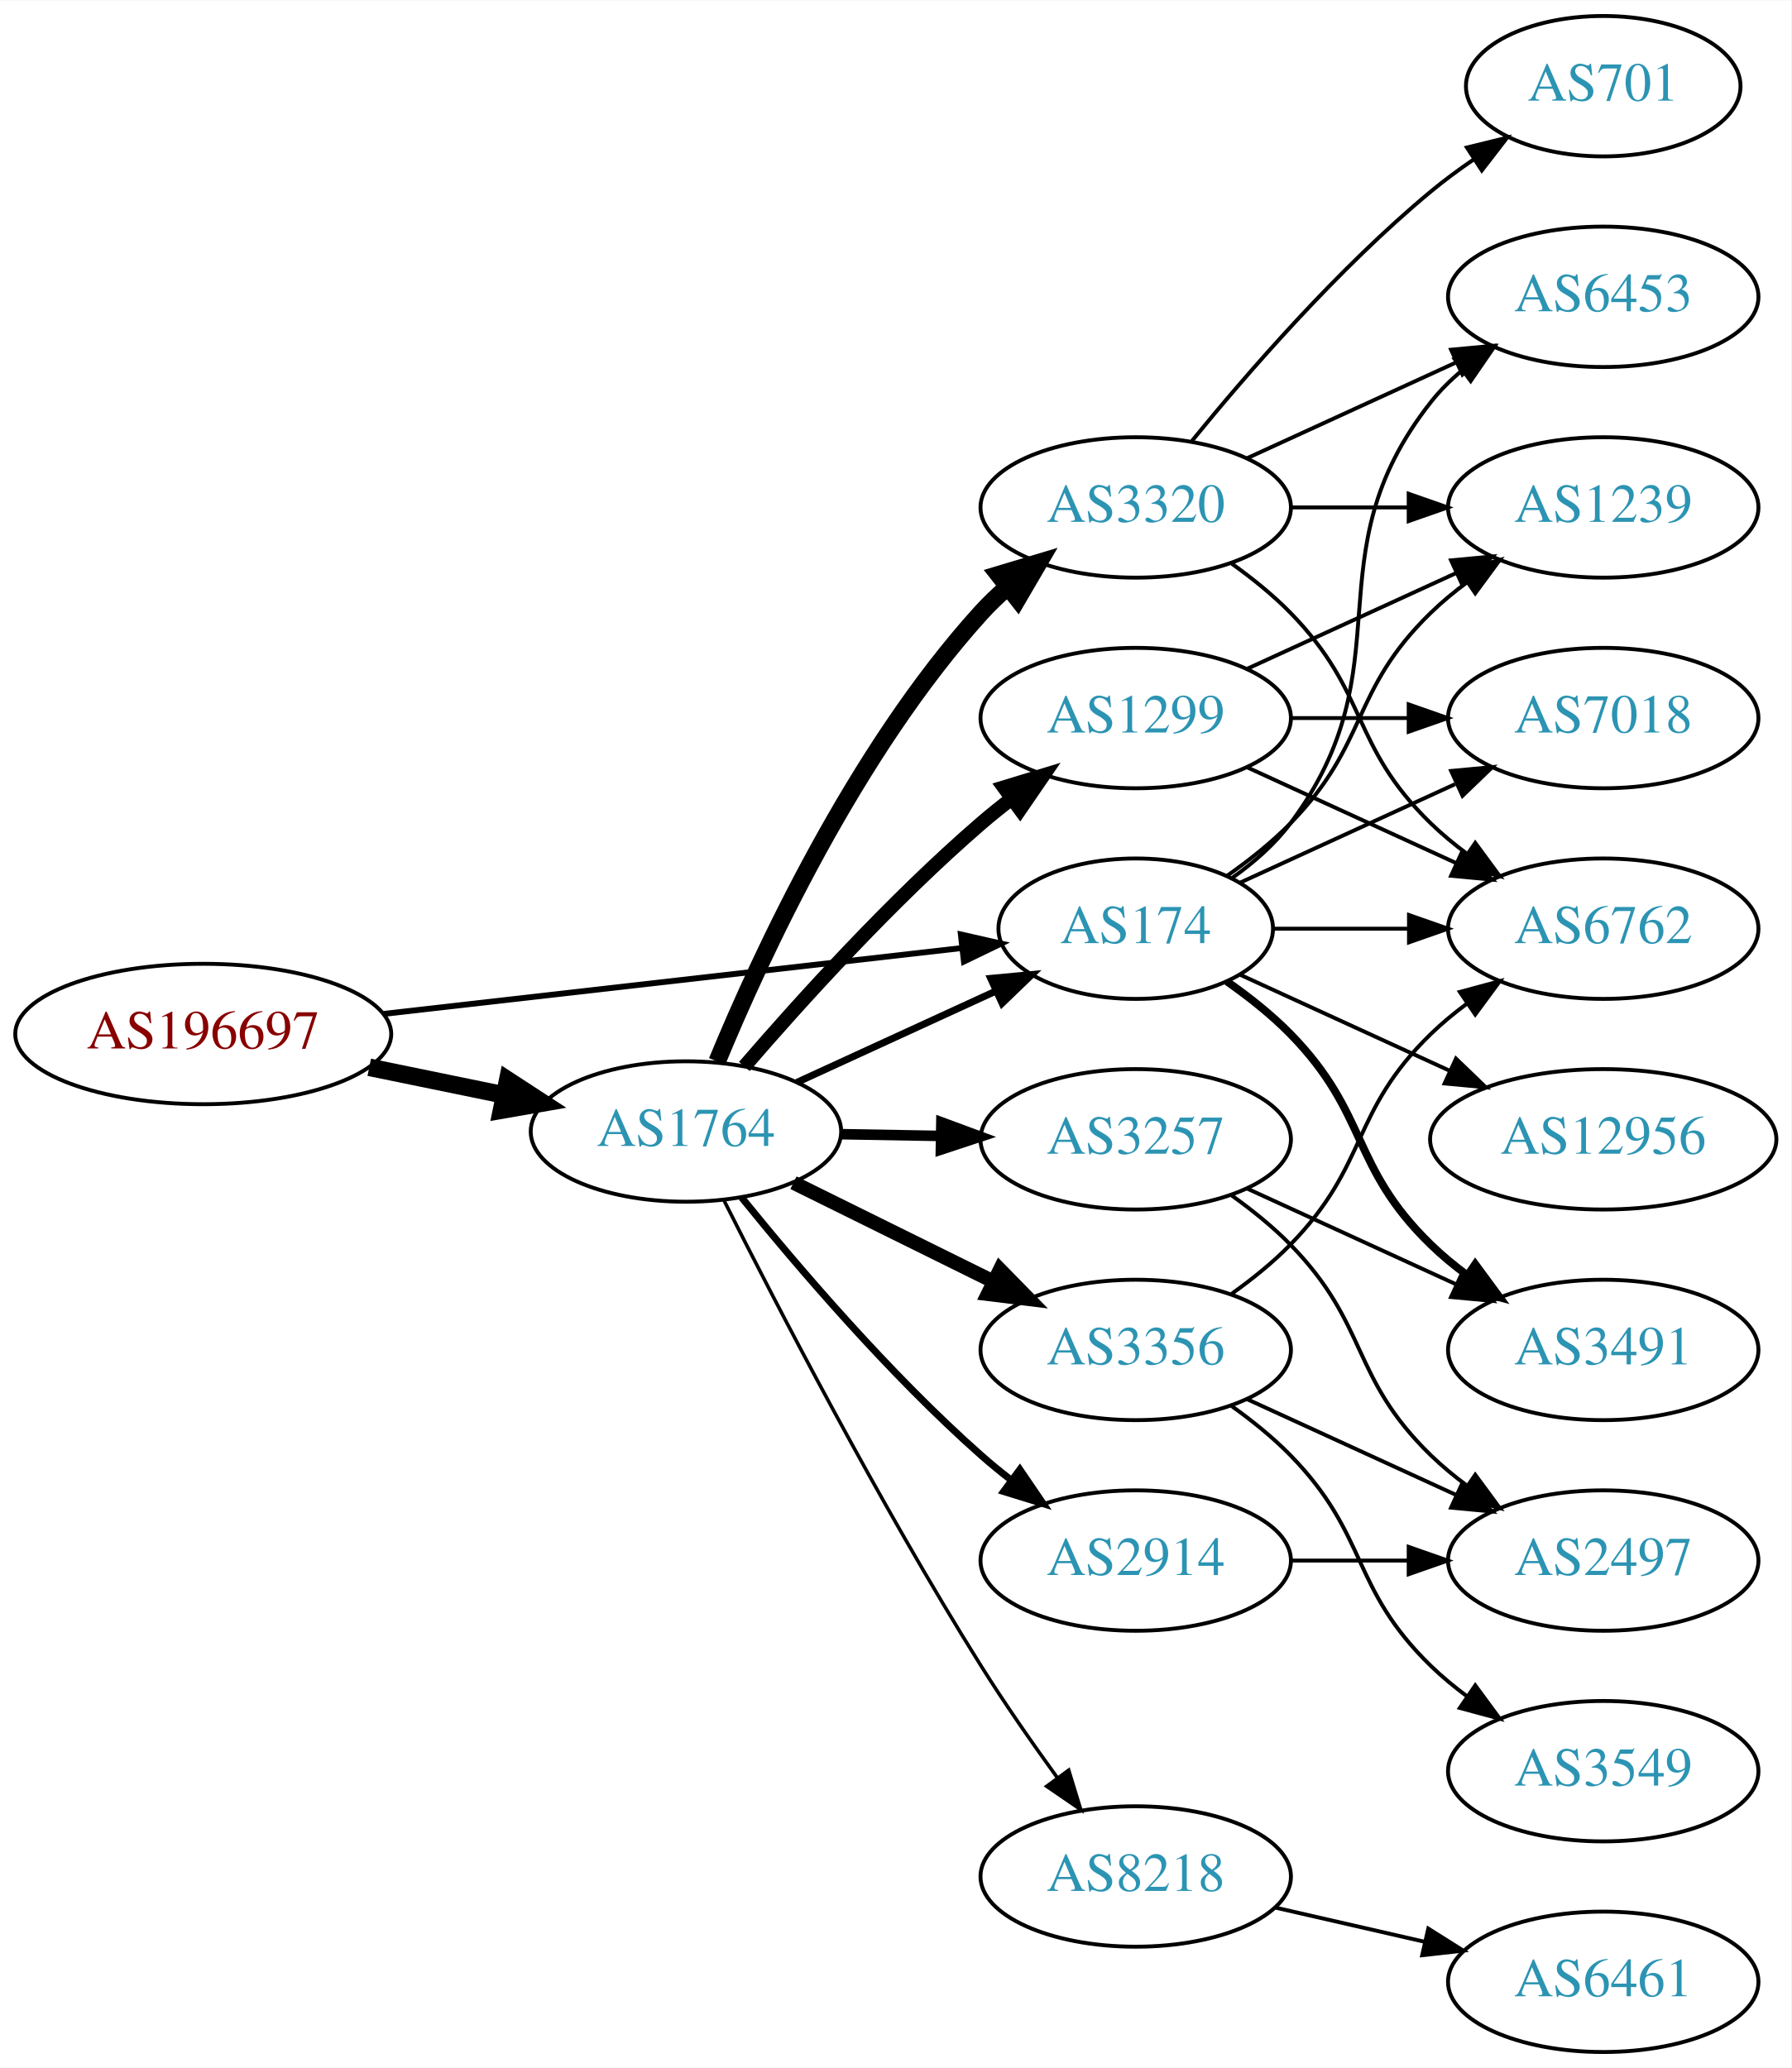
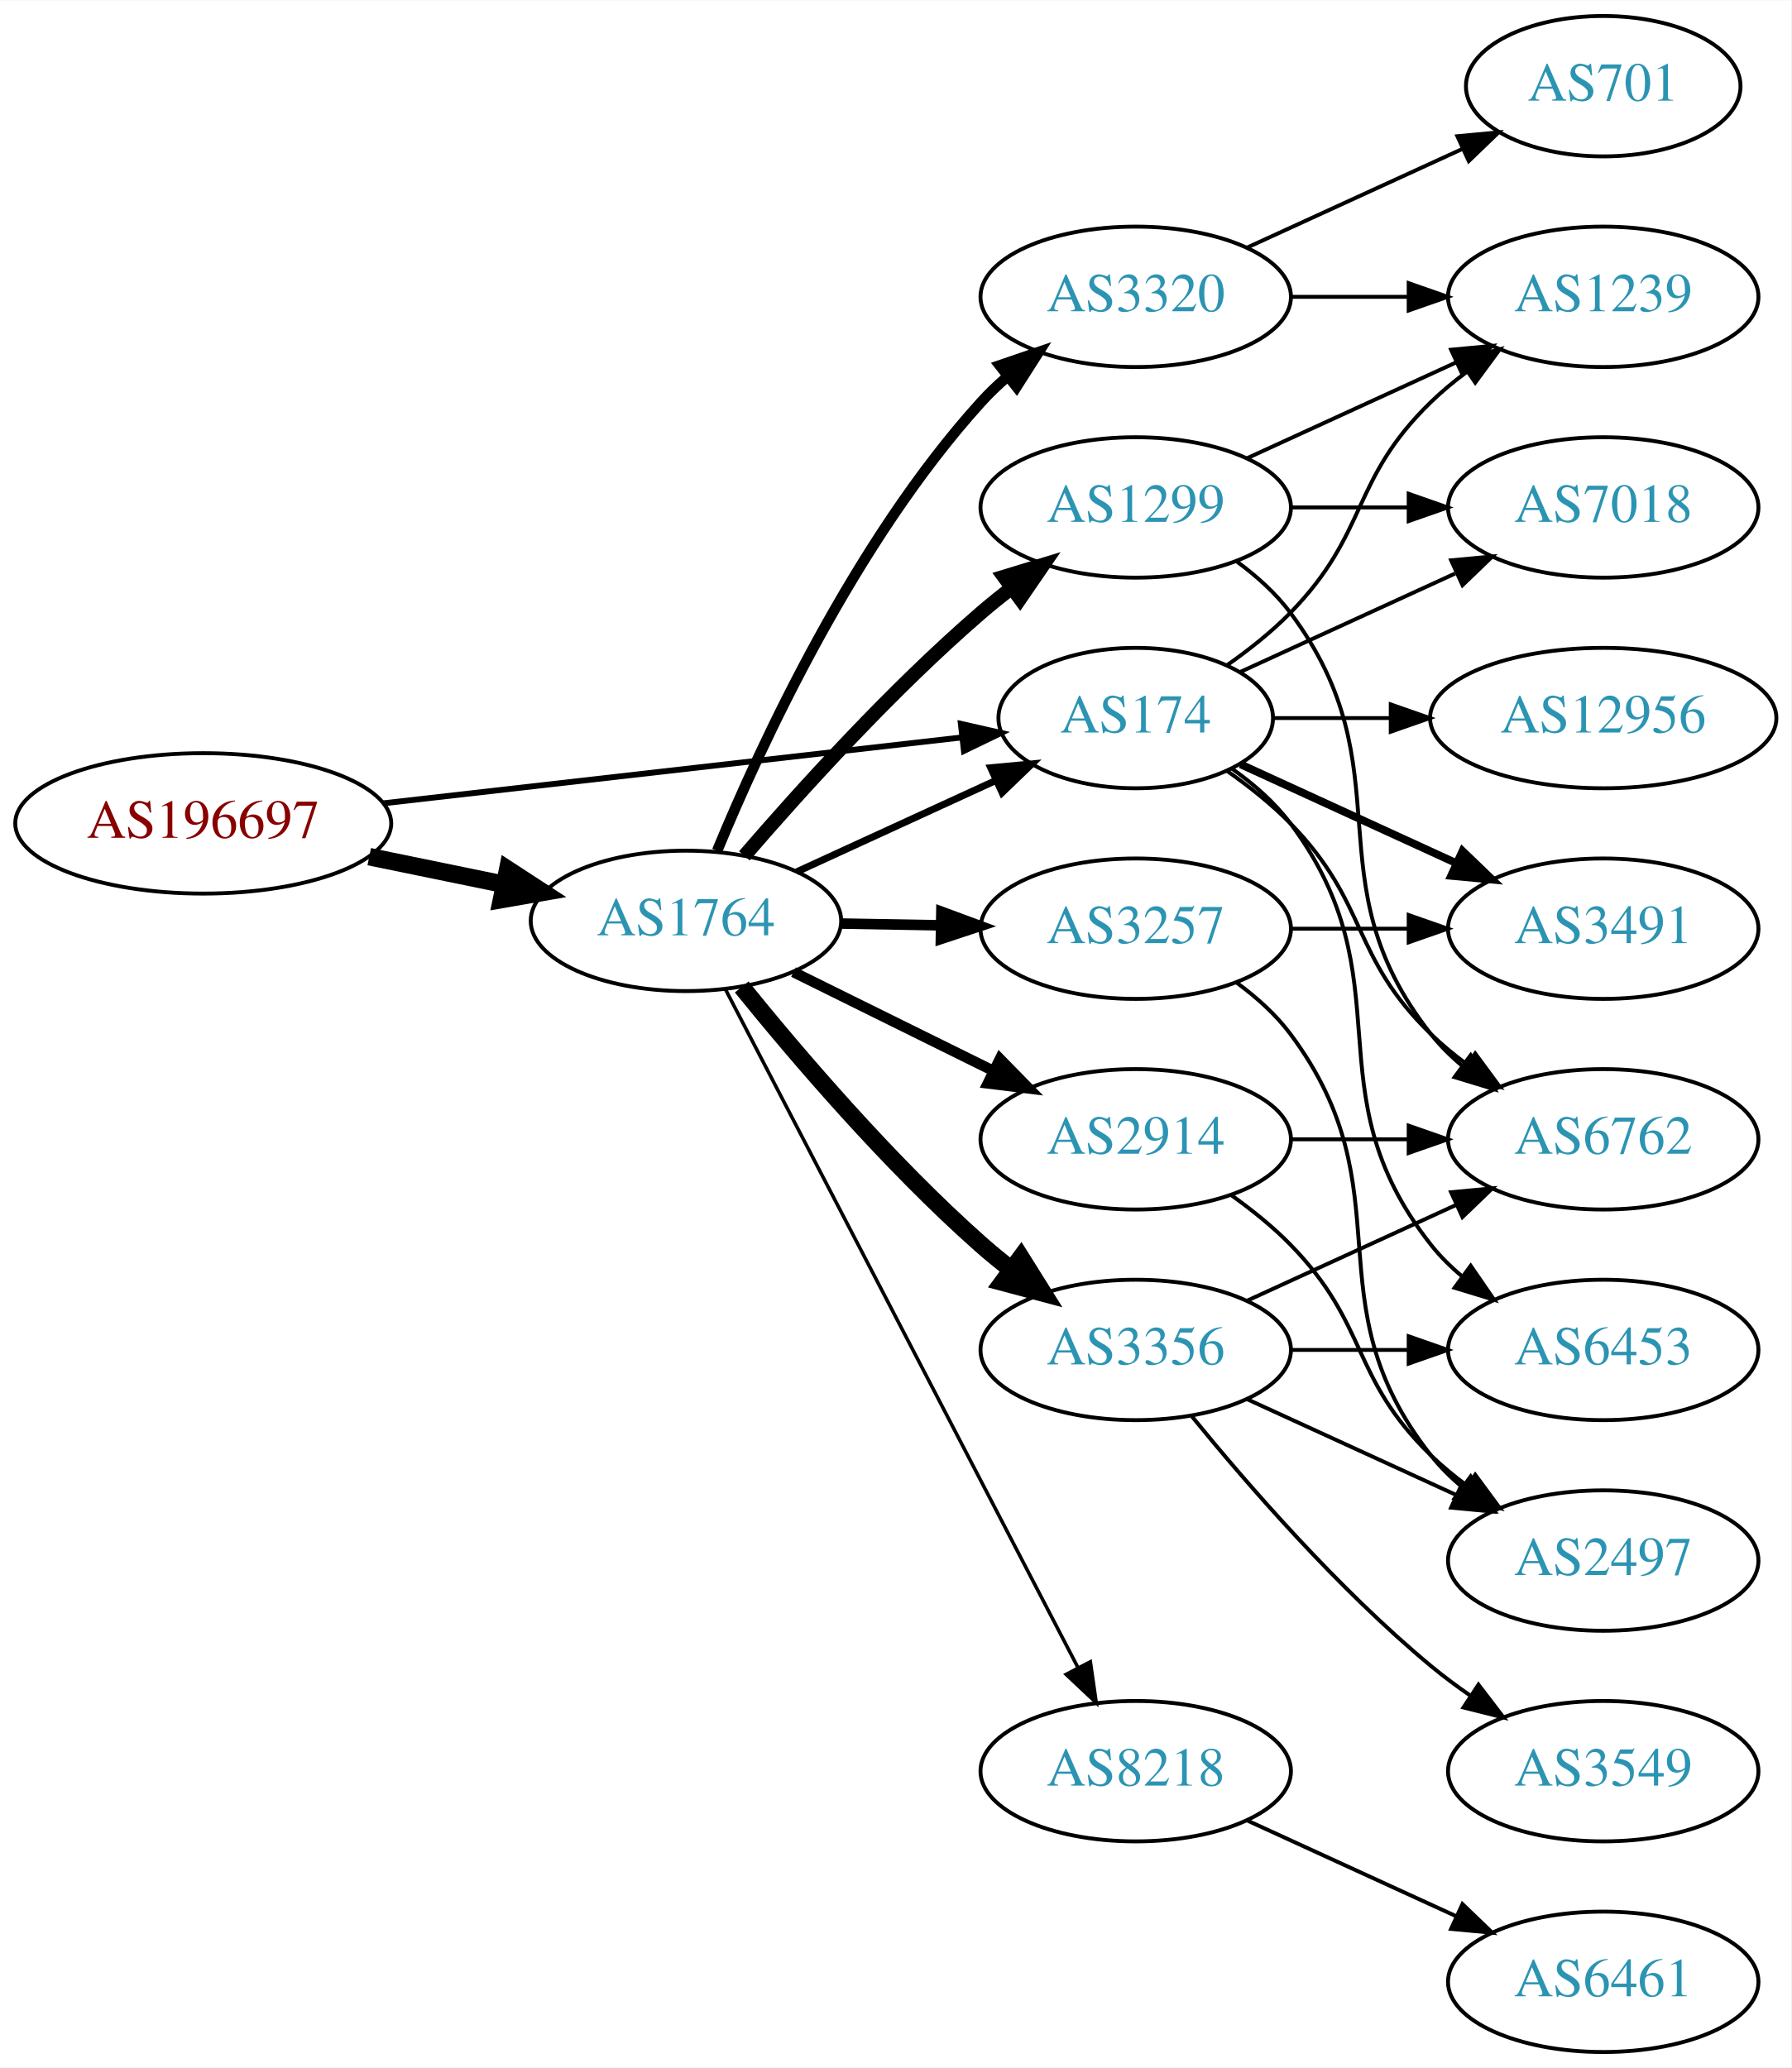
<svg xmlns="http://www.w3.org/2000/svg" xmlns:xlink="http://www.w3.org/1999/xlink" width="459pt" height="530pt" viewBox="0.00 0.00 459.17 530.00">
  <g id="graph0" class="graph" transform="scale(1 1) rotate(0) translate(4 526)">
    <polygon fill="white" stroke="none" points="-4,4 -4,-526 455.17,-526 455.17,4 -4,4" />
    <g id="node1" class="node">
      <g id="a_node1">
        <a xlink:href="/asn/196697" xlink:title="AS196697 ~ Danube Data Center GmbH [AT]">
-           <ellipse fill="#ffffff" stroke="black" cx="48.096" cy="-261" rx="48.192" ry="18" />
-           <text text-anchor="middle" x="48.096" y="-257.3" font-family="Times,serif" font-size="14.00" fill="#880000">AS196697</text>
+           <ellipse fill="#ffffff" stroke="black" cx="48.096" cy="-315" rx="48.192" ry="18" />
+           <text text-anchor="middle" x="48.096" y="-311.3" font-family="Times,serif" font-size="14.00" fill="#880000">AS196697</text>
        </a>
      </g>
    </g>
    <g id="node2" class="node">
      <g id="a_node2">
        <a xlink:href="/asn/174" xlink:title="AS174 ~ Cogent Communications [US]">
-           <ellipse fill="#ffffff" stroke="black" cx="287.131" cy="-288" rx="35.194" ry="18" />
-           <text text-anchor="middle" x="287.131" y="-284.3" font-family="Times,serif" font-size="14.00" fill="#2c94b3">AS174</text>
+           <ellipse fill="#ffffff" stroke="black" cx="287.131" cy="-342" rx="35.194" ry="18" />
+           <text text-anchor="middle" x="287.131" y="-338.3" font-family="Times,serif" font-size="14.00" fill="#2c94b3">AS174</text>
        </a>
      </g>
    </g>
    <g id="edge1" class="edge">
-       <path fill="none" stroke="black" stroke-width="1.5" d="M94.238,-266.142C136.926,-271.004 200.551,-278.252 242.676,-283.05" />
-       <polygon fill="black" stroke="black" stroke-width="1.5" points="242.301,-286.53 252.633,-284.184 243.094,-279.575 242.301,-286.53" />
+       <path fill="none" stroke="black" stroke-width="1.5" d="M94.238,-320.142C136.926,-325.004 200.551,-332.252 242.676,-337.05" />
+       <polygon fill="black" stroke="black" stroke-width="1.5" points="242.301,-340.53 252.633,-338.184 243.094,-333.575 242.301,-340.53" />
    </g>
    <g id="node3" class="node">
      <g id="a_node3">
        <a xlink:href="/asn/1764" xlink:title="AS1764 ~ NEXTLAYER-AS [AT]">
-           <ellipse fill="#ffffff" stroke="black" cx="171.838" cy="-236" rx="39.794" ry="18" />
-           <text text-anchor="middle" x="171.838" y="-232.3" font-family="Times,serif" font-size="14.00" fill="#2c94b3">AS1764</text>
+           <ellipse fill="#ffffff" stroke="black" cx="171.838" cy="-290" rx="39.794" ry="18" />
+           <text text-anchor="middle" x="171.838" y="-286.3" font-family="Times,serif" font-size="14.00" fill="#2c94b3">AS1764</text>
        </a>
      </g>
    </g>
    <g id="edge2" class="edge">
-       <path fill="none" stroke="black" stroke-width="4.5" d="M90.652,-252.466C101.727,-250.192 113.754,-247.722 125.042,-245.404" />
-       <polygon fill="black" stroke="black" stroke-width="4.5" points="126.15,-249.197 135.153,-243.328 124.565,-241.483 126.15,-249.197" />
+       <path fill="none" stroke="black" stroke-width="4.5" d="M90.652,-306.466C101.727,-304.192 113.754,-301.722 125.042,-299.404" />
+       <polygon fill="black" stroke="black" stroke-width="4.5" points="126.15,-303.197 135.153,-297.328 124.565,-295.483 126.15,-303.197" />
    </g>
    <g id="node4" class="node">
      <g id="a_node4">
-         <a xlink:href="/asn/6453" xlink:title="AS6453 ~ TATA COMMUNICATIONS (AMERICA) INC [US]">
-           <ellipse fill="#ffffff" stroke="black" cx="406.973" cy="-450" rx="39.794" ry="18" />
-           <text text-anchor="middle" x="406.973" y="-446.3" font-family="Times,serif" font-size="14.00" fill="#2c94b3">AS6453</text>
+         <a xlink:href="/asn/6762" xlink:title="AS6762 ~ TELECOM ITALIA SPARKLE S.p.A. [IT]">
+           <ellipse fill="#ffffff" stroke="black" cx="406.973" cy="-234" rx="39.794" ry="18" />
+           <text text-anchor="middle" x="406.973" y="-230.3" font-family="Times,serif" font-size="14.00" fill="#2c94b3">AS6762</text>
        </a>
      </g>
    </g>
    <g id="edge3" class="edge">
-       <path fill="none" stroke="black" d="M311.857,-301.011C317.354,-304.919 322.762,-309.622 326.777,-315 357.049,-355.542 331.479,-383.246 362.777,-423 365.102,-425.953 367.846,-428.67 370.805,-431.147" />
-       <polygon fill="black" stroke="black" points="368.865,-434.064 379.002,-437.145 372.998,-428.415 368.865,-434.064" />
+       <path fill="none" stroke="black" d="M310.514,-328.468C316.156,-324.51 321.969,-319.914 326.777,-315 346.95,-294.383 342.084,-281.094 362.777,-261 365.623,-258.237 368.796,-255.614 372.096,-253.166" />
+       <polygon fill="black" stroke="black" points="374.162,-255.994 380.444,-247.462 370.213,-250.214 374.162,-255.994" />
    </g>
    <g id="node5" class="node">
      <g id="a_node5">
-         <a xlink:href="/asn/12956" xlink:title="AS12956 ~ TELXIUS [ES]">
-           <ellipse fill="#ffffff" stroke="black" cx="406.973" cy="-234" rx="44.393" ry="18" />
-           <text text-anchor="middle" x="406.973" y="-230.3" font-family="Times,serif" font-size="14.00" fill="#2c94b3">AS12956</text>
+         <a xlink:href="/asn/3491" xlink:title="AS3491 ~ PCCW Global, Inc. [US]">
+           <ellipse fill="#ffffff" stroke="black" cx="406.973" cy="-288" rx="39.794" ry="18" />
+           <text text-anchor="middle" x="406.973" y="-284.3" font-family="Times,serif" font-size="14.00" fill="#2c94b3">AS3491</text>
        </a>
      </g>
    </g>
    <g id="edge4" class="edge">
-       <path fill="none" stroke="black" d="M313.992,-276.149C329.655,-268.972 349.927,-259.683 367.452,-251.652" />
-       <polygon fill="black" stroke="black" points="369.226,-254.689 376.859,-247.341 366.31,-248.325 369.226,-254.689" />
+       <path fill="none" stroke="black" stroke-width="2" d="M313.992,-330.149C330.113,-322.762 351.115,-313.138 368.98,-304.952" />
+       <polygon fill="black" stroke="black" stroke-width="2" points="370.899,-307.923 378.532,-300.575 367.983,-301.559 370.899,-307.923" />
    </g>
    <g id="node6" class="node">
      <g id="a_node6">
        <a xlink:href="/asn/1239" xlink:title="AS1239 ~ Sprint [US]">
-           <ellipse fill="#ffffff" stroke="black" cx="406.973" cy="-396" rx="39.794" ry="18" />
-           <text text-anchor="middle" x="406.973" y="-392.3" font-family="Times,serif" font-size="14.00" fill="#2c94b3">AS1239</text>
+           <ellipse fill="#ffffff" stroke="black" cx="406.973" cy="-450" rx="39.794" ry="18" />
+           <text text-anchor="middle" x="406.973" y="-446.3" font-family="Times,serif" font-size="14.00" fill="#2c94b3">AS1239</text>
        </a>
      </g>
    </g>
    <g id="edge5" class="edge">
-       <path fill="none" stroke="black" d="M310.514,-301.532C316.156,-305.49 321.969,-310.086 326.777,-315 346.95,-335.617 342.084,-348.906 362.777,-369 365.623,-371.763 368.796,-374.386 372.096,-376.834" />
-       <polygon fill="black" stroke="black" points="370.213,-379.786 380.444,-382.538 374.162,-374.006 370.213,-379.786" />
+       <path fill="none" stroke="black" d="M310.514,-355.532C316.156,-359.49 321.969,-364.086 326.777,-369 346.95,-389.617 342.084,-402.906 362.777,-423 365.623,-425.763 368.796,-428.386 372.096,-430.834" />
+       <polygon fill="black" stroke="black" points="370.213,-433.786 380.444,-436.538 374.162,-428.006 370.213,-433.786" />
    </g>
    <g id="node7" class="node">
      <g id="a_node7">
-         <a xlink:href="/asn/7018" xlink:title="AS7018 ~ AT&amp;T Services, Inc. [US]">
-           <ellipse fill="#ffffff" stroke="black" cx="406.973" cy="-342" rx="39.794" ry="18" />
-           <text text-anchor="middle" x="406.973" y="-338.3" font-family="Times,serif" font-size="14.00" fill="#2c94b3">AS7018</text>
+         <a xlink:href="/asn/12956" xlink:title="AS12956 ~ TELXIUS [ES]">
+           <ellipse fill="#ffffff" stroke="black" cx="406.973" cy="-342" rx="44.393" ry="18" />
+           <text text-anchor="middle" x="406.973" y="-338.3" font-family="Times,serif" font-size="14.00" fill="#2c94b3">AS12956</text>
        </a>
      </g>
    </g>
    <g id="edge6" class="edge">
-       <path fill="none" stroke="black" d="M313.992,-299.851C330.113,-307.238 351.115,-316.862 368.98,-325.048" />
-       <polygon fill="black" stroke="black" points="367.983,-328.441 378.532,-329.425 370.899,-322.077 367.983,-328.441" />
+       <path fill="none" stroke="black" d="M322.533,-342C331.908,-342 342.291,-342 352.457,-342" />
+       <polygon fill="black" stroke="black" points="352.506,-345.5 362.506,-342 352.506,-338.5 352.506,-345.5" />
    </g>
    <g id="node8" class="node">
      <g id="a_node8">
-         <a xlink:href="/asn/3491" xlink:title="AS3491 ~ PCCW Global, Inc. [US]">
+         <a xlink:href="/asn/6453" xlink:title="AS6453 ~ TATA COMMUNICATIONS (AMERICA) INC [US]">
          <ellipse fill="#ffffff" stroke="black" cx="406.973" cy="-180" rx="39.794" ry="18" />
-           <text text-anchor="middle" x="406.973" y="-176.3" font-family="Times,serif" font-size="14.00" fill="#2c94b3">AS3491</text>
+           <text text-anchor="middle" x="406.973" y="-176.3" font-family="Times,serif" font-size="14.00" fill="#2c94b3">AS6453</text>
        </a>
      </g>
    </g>
    <g id="edge7" class="edge">
-       <path fill="none" stroke="black" stroke-width="2" d="M310.514,-274.468C316.156,-270.51 321.969,-265.914 326.777,-261 346.95,-240.383 342.084,-227.094 362.777,-207 365.623,-204.237 368.796,-201.614 372.096,-199.166" />
-       <polygon fill="black" stroke="black" stroke-width="2" points="374.162,-201.994 380.444,-193.462 370.213,-196.214 374.162,-201.994" />
+       <path fill="none" stroke="black" d="M311.857,-328.989C317.354,-325.081 322.762,-320.378 326.777,-315 357.049,-274.458 331.479,-246.754 362.777,-207 365.102,-204.047 367.846,-201.33 370.805,-198.853" />
+       <polygon fill="black" stroke="black" points="372.998,-201.585 379.002,-192.855 368.865,-195.936 372.998,-201.585" />
    </g>
    <g id="node9" class="node">
      <g id="a_node9">
-         <a xlink:href="/asn/6762" xlink:title="AS6762 ~ TELECOM ITALIA SPARKLE S.p.A. [IT]">
-           <ellipse fill="#ffffff" stroke="black" cx="406.973" cy="-288" rx="39.794" ry="18" />
-           <text text-anchor="middle" x="406.973" y="-284.3" font-family="Times,serif" font-size="14.00" fill="#2c94b3">AS6762</text>
+         <a xlink:href="/asn/7018" xlink:title="AS7018 ~ AT&amp;T Services, Inc. [US]">
+           <ellipse fill="#ffffff" stroke="black" cx="406.973" cy="-396" rx="39.794" ry="18" />
+           <text text-anchor="middle" x="406.973" y="-392.3" font-family="Times,serif" font-size="14.00" fill="#2c94b3">AS7018</text>
        </a>
      </g>
    </g>
    <g id="edge8" class="edge">
-       <path fill="none" stroke="black" d="M322.533,-288C333.357,-288 345.524,-288 357.151,-288" />
-       <polygon fill="black" stroke="black" points="357.182,-291.5 367.182,-288 357.182,-284.5 357.182,-291.5" />
-     </g>
-     <g id="edge15" class="edge">
-       <path fill="none" stroke="black" stroke-width="1.8" d="M200.263,-248.588C215.591,-255.623 234.85,-264.463 251.242,-271.987" />
-       <polygon fill="black" stroke="black" stroke-width="1.8" points="249.963,-275.25 260.511,-276.241 252.883,-268.889 249.963,-275.25" />
+       <path fill="none" stroke="black" d="M313.992,-353.851C330.113,-361.238 351.115,-370.862 368.98,-379.048" />
+       <polygon fill="black" stroke="black" points="367.983,-382.441 378.532,-383.425 370.899,-376.077 367.983,-382.441" />
+     </g>
+     <g id="edge14" class="edge">
+       <path fill="none" stroke="black" stroke-width="1.8" d="M200.263,-302.588C215.591,-309.623 234.85,-318.463 251.242,-325.987" />
+       <polygon fill="black" stroke="black" stroke-width="1.8" points="249.963,-329.25 260.511,-330.241 252.883,-322.889 249.963,-329.25" />
    </g>
    <g id="node10" class="node">
      <g id="a_node10">
        <a xlink:href="/asn/1299" xlink:title="AS1299 ~ Telia Carrier [EU]">
-           <ellipse fill="#ffffff" stroke="black" cx="287.131" cy="-342" rx="39.794" ry="18" />
-           <text text-anchor="middle" x="287.131" y="-338.3" font-family="Times,serif" font-size="14.00" fill="#2c94b3">AS1299</text>
+           <ellipse fill="#ffffff" stroke="black" cx="287.131" cy="-396" rx="39.794" ry="18" />
+           <text text-anchor="middle" x="287.131" y="-392.3" font-family="Times,serif" font-size="14.00" fill="#2c94b3">AS1299</text>
        </a>
      </g>
    </g>
    <g id="edge9" class="edge">
-       <path fill="none" stroke="black" stroke-width="3.6" d="M186.812,-252.677C201.18,-269.351 224.623,-295.28 247.484,-315 249.963,-317.138 252.611,-319.268 255.315,-321.339" />
-       <polygon fill="black" stroke="black" stroke-width="3.6" points="253.345,-324.234 263.478,-327.327 257.485,-318.59 253.345,-324.234" />
+       <path fill="none" stroke="black" stroke-width="3.6" d="M186.812,-306.677C201.18,-323.351 224.623,-349.28 247.484,-369 249.963,-371.138 252.611,-373.268 255.315,-375.339" />
+       <polygon fill="black" stroke="black" stroke-width="3.6" points="253.345,-378.234 263.478,-381.327 257.485,-372.59 253.345,-378.234" />
    </g>
    <g id="node11" class="node">
      <g id="a_node11">
        <a xlink:href="/asn/2914" xlink:title="AS2914 ~ NTT America, Inc. [US]">
-           <ellipse fill="#ffffff" stroke="black" cx="287.131" cy="-126" rx="39.794" ry="18" />
-           <text text-anchor="middle" x="287.131" y="-122.3" font-family="Times,serif" font-size="14.00" fill="#2c94b3">AS2914</text>
+           <ellipse fill="#ffffff" stroke="black" cx="287.131" cy="-234" rx="39.794" ry="18" />
+           <text text-anchor="middle" x="287.131" y="-230.3" font-family="Times,serif" font-size="14.00" fill="#2c94b3">AS2914</text>
        </a>
      </g>
    </g>
    <g id="edge10" class="edge">
-       <path fill="none" stroke="black" stroke-width="1.8" d="M186.127,-219.059C200.32,-201.511 223.965,-173.798 247.484,-153 249.937,-150.831 252.567,-148.681 255.258,-146.597" />
-       <polygon fill="black" stroke="black" stroke-width="1.8" points="257.434,-149.341 263.403,-140.587 253.278,-143.708 257.434,-149.341" />
+       <path fill="none" stroke="black" stroke-width="2.7" d="M199.4,-276.87C214.599,-269.358 233.868,-259.833 250.382,-251.67" />
+       <polygon fill="black" stroke="black" stroke-width="2.7" points="252.321,-254.616 259.735,-247.047 249.22,-248.341 252.321,-254.616" />
    </g>
    <g id="node12" class="node">
      <g id="a_node12">
-         <a xlink:href="/asn/3257" xlink:title="AS3257 ~ GTT [DE]">
-           <ellipse fill="#ffffff" stroke="black" cx="287.131" cy="-234" rx="39.794" ry="18" />
-           <text text-anchor="middle" x="287.131" y="-230.3" font-family="Times,serif" font-size="14.00" fill="#2c94b3">AS3257</text>
+         <a xlink:href="/asn/3320" xlink:title="AS3320 ~ DTAG [DE]">
+           <ellipse fill="#ffffff" stroke="black" cx="287.131" cy="-450" rx="39.794" ry="18" />
+           <text text-anchor="middle" x="287.131" y="-446.3" font-family="Times,serif" font-size="14.00" fill="#2c94b3">AS3320</text>
        </a>
      </g>
    </g>
    <g id="edge11" class="edge">
-       <path fill="none" stroke="black" stroke-width="2.7" d="M211.51,-235.317C219.713,-235.172 228.477,-235.018 237.009,-234.867" />
-       <polygon fill="black" stroke="black" stroke-width="2.7" points="237.312,-238.362 247.248,-234.686 237.188,-231.364 237.312,-238.362" />
+       <path fill="none" stroke="black" stroke-width="2.7" d="M179.832,-307.963C191.048,-335.133 215.125,-387.29 247.484,-423 249.494,-425.218 251.718,-427.352 254.054,-429.383" />
+       <polygon fill="black" stroke="black" stroke-width="2.7" points="252.255,-432.421 262.279,-435.853 256.583,-426.92 252.255,-432.421" />
    </g>
    <g id="node13" class="node">
      <g id="a_node13">
-         <a xlink:href="/asn/3320" xlink:title="AS3320 ~ DTAG [DE]">
-           <ellipse fill="#ffffff" stroke="black" cx="287.131" cy="-396" rx="39.794" ry="18" />
-           <text text-anchor="middle" x="287.131" y="-392.3" font-family="Times,serif" font-size="14.00" fill="#2c94b3">AS3320</text>
+         <a xlink:href="/asn/3257" xlink:title="AS3257 ~ GTT [DE]">
+           <ellipse fill="#ffffff" stroke="black" cx="287.131" cy="-288" rx="39.794" ry="18" />
+           <text text-anchor="middle" x="287.131" y="-284.3" font-family="Times,serif" font-size="14.00" fill="#2c94b3">AS3257</text>
        </a>
      </g>
    </g>
    <g id="edge12" class="edge">
-       <path fill="none" stroke="black" stroke-width="4.5" d="M179.832,-253.963C191.048,-281.133 215.125,-333.29 247.484,-369 249.494,-371.218 251.718,-373.352 254.054,-375.383" />
-       <polygon fill="black" stroke="black" stroke-width="4.5" points="251.985,-378.765 262.279,-381.853 256.854,-372.576 251.985,-378.765" />
+       <path fill="none" stroke="black" stroke-width="2.7" d="M211.51,-289.317C219.713,-289.172 228.477,-289.018 237.009,-288.867" />
+       <polygon fill="black" stroke="black" stroke-width="2.7" points="237.312,-292.362 247.248,-288.686 237.188,-285.364 237.312,-292.362" />
    </g>
    <g id="node14" class="node">
      <g id="a_node14">
        <a xlink:href="/asn/3356" xlink:title="AS3356 ~ Level 3 Parent, LLC [US]">
          <ellipse fill="#ffffff" stroke="black" cx="287.131" cy="-180" rx="39.794" ry="18" />
          <text text-anchor="middle" x="287.131" y="-176.3" font-family="Times,serif" font-size="14.00" fill="#2c94b3">AS3356</text>
        </a>
      </g>
    </g>
    <g id="edge13" class="edge">
-       <path fill="none" stroke="black" stroke-width="3.6" d="M199.4,-222.87C214.599,-215.358 233.868,-205.833 250.382,-197.67" />
-       <polygon fill="black" stroke="black" stroke-width="3.6" points="252.321,-200.616 259.735,-193.047 249.22,-194.341 252.321,-200.616" />
+       <path fill="none" stroke="black" stroke-width="4.5" d="M186.127,-273.059C200.32,-255.511 223.965,-227.798 247.484,-207 249.937,-204.831 252.567,-202.681 255.258,-200.597" />
+       <polygon fill="black" stroke="black" stroke-width="4.5" points="257.694,-203.693 263.403,-194.587 253.018,-197.356 257.694,-203.693" />
    </g>
    <g id="node15" class="node">
      <g id="a_node15">
        <a xlink:href="/asn/8218" xlink:title="AS8218 ~ legacy Neotelecoms [FR]">
-           <ellipse fill="#ffffff" stroke="black" cx="287.131" cy="-45" rx="39.794" ry="18" />
-           <text text-anchor="middle" x="287.131" y="-41.3" font-family="Times,serif" font-size="14.00" fill="#2c94b3">AS8218</text>
-         </a>
-       </g>
-     </g>
-     <g id="edge14" class="edge">
-       <path fill="none" stroke="black" stroke-width="0.9" d="M181.599,-218.309C194.909,-191.823 221.441,-140.537 247.484,-99 253.518,-89.378 260.631,-79.164 267.099,-70.24" />
-       <polygon fill="black" stroke="black" stroke-width="0.9" points="269.949,-72.271 273.046,-62.139 264.307,-68.128 269.949,-72.271" />
+           <ellipse fill="#ffffff" stroke="black" cx="287.131" cy="-72" rx="39.794" ry="18" />
+           <text text-anchor="middle" x="287.131" y="-68.3" font-family="Times,serif" font-size="14.00" fill="#2c94b3">AS8218</text>
+         </a>
+       </g>
+     </g>
+     <g id="edge15" class="edge">
+       <path fill="none" stroke="black" stroke-width="0.9" d="M181.918,-272.529C201.722,-234.421 248.902,-143.637 272.377,-98.466" />
+       <polygon fill="black" stroke="black" stroke-width="0.9" points="275.502,-100.042 277.008,-89.555 269.291,-96.814 275.502,-100.042" />
    </g>
    <g id="edge27" class="edge">
-       <path fill="none" stroke="black" d="M315.76,-354.661C331.717,-361.973 351.987,-371.261 369.27,-379.181" />
-       <polygon fill="black" stroke="black" points="367.969,-382.435 378.518,-383.419 370.885,-376.071 367.969,-382.435" />
-     </g>
-     <g id="edge25" class="edge">
-       <path fill="none" stroke="black" d="M327.044,-342C336.597,-342 346.947,-342 356.909,-342" />
-       <polygon fill="black" stroke="black" points="357.102,-345.5 367.102,-342 357.102,-338.5 357.102,-345.5" />
-     </g>
-     <g id="edge26" class="edge">
-       <path fill="none" stroke="black" d="M315.76,-329.339C331.717,-322.027 351.987,-312.739 369.27,-304.819" />
-       <polygon fill="black" stroke="black" points="370.885,-307.929 378.518,-300.581 367.969,-301.565 370.885,-307.929" />
-     </g>
-     <g id="node17" class="node">
-       <g id="a_node17">
+       <path fill="none" stroke="black" d="M313.062,-382.118C318.138,-378.389 323.056,-373.984 326.777,-369 357.049,-328.458 331.479,-300.754 362.777,-261 365.102,-258.047 367.846,-255.33 370.805,-252.853" />
+       <polygon fill="black" stroke="black" points="372.998,-255.585 379.002,-246.855 368.865,-249.936 372.998,-255.585" />
+     </g>
+     <g id="edge28" class="edge">
+       <path fill="none" stroke="black" d="M315.76,-408.661C331.717,-415.973 351.987,-425.261 369.27,-433.181" />
+       <polygon fill="black" stroke="black" points="367.969,-436.435 378.518,-437.419 370.885,-430.071 367.969,-436.435" />
+     </g>
+     <g id="edge29" class="edge">
+       <path fill="none" stroke="black" d="M327.044,-396C336.597,-396 346.947,-396 356.909,-396" />
+       <polygon fill="black" stroke="black" points="357.102,-399.5 367.102,-396 357.102,-392.5 357.102,-399.5" />
+     </g>
+     <g id="edge16" class="edge">
+       <path fill="none" stroke="black" d="M327.044,-234C336.597,-234 346.947,-234 356.909,-234" />
+       <polygon fill="black" stroke="black" points="357.102,-237.5 367.102,-234 357.102,-230.5 357.102,-237.5" />
+     </g>
+     <g id="node16" class="node">
+       <g id="a_node16">
        <a xlink:href="/asn/2497" xlink:title="AS2497 ~ Internet Initiative Japan Inc. [JP]">
          <ellipse fill="#ffffff" stroke="black" cx="406.973" cy="-126" rx="39.794" ry="18" />
          <text text-anchor="middle" x="406.973" y="-122.3" font-family="Times,serif" font-size="14.00" fill="#2c94b3">AS2497</text>
        </a>
      </g>
    </g>
-     <g id="edge29" class="edge">
-       <path fill="none" stroke="black" d="M327.044,-126C336.597,-126 346.947,-126 356.909,-126" />
-       <polygon fill="black" stroke="black" points="357.102,-129.5 367.102,-126 357.102,-122.5 357.102,-129.5" />
-     </g>
-     <g id="edge24" class="edge">
-       <path fill="none" stroke="black" d="M315.76,-221.339C331.717,-214.027 351.987,-204.739 369.27,-196.819" />
-       <polygon fill="black" stroke="black" points="370.885,-199.929 378.518,-192.581 367.969,-193.565 370.885,-199.929" />
-     </g>
-     <g id="edge23" class="edge">
+     <g id="edge17" class="edge">
      <path fill="none" stroke="black" d="M311.725,-219.611C316.981,-215.852 322.313,-211.563 326.777,-207 346.95,-186.383 342.084,-173.094 362.777,-153 365.623,-150.237 368.796,-147.614 372.096,-145.166" />
      <polygon fill="black" stroke="black" points="374.162,-147.994 380.444,-139.462 370.213,-142.214 374.162,-147.994" />
    </g>
-     <g id="edge18" class="edge">
-       <path fill="none" stroke="black" d="M315.76,-408.661C331.717,-415.973 351.987,-425.261 369.27,-433.181" />
-       <polygon fill="black" stroke="black" points="367.969,-436.435 378.518,-437.419 370.885,-430.071 367.969,-436.435" />
-     </g>
-     <g id="edge17" class="edge">
-       <path fill="none" stroke="black" d="M327.044,-396C336.597,-396 346.947,-396 356.909,-396" />
-       <polygon fill="black" stroke="black" points="357.102,-399.5 367.102,-396 357.102,-392.5 357.102,-399.5" />
-     </g>
    <g id="edge19" class="edge">
-       <path fill="none" stroke="black" d="M311.725,-381.611C316.981,-377.852 322.313,-373.563 326.777,-369 346.95,-348.383 342.084,-335.094 362.777,-315 365.623,-312.237 368.796,-309.614 372.096,-307.166" />
-       <polygon fill="black" stroke="black" points="374.162,-309.994 380.444,-301.462 370.213,-304.214 374.162,-309.994" />
-     </g>
-     <g id="node16" class="node">
-       <g id="a_node16">
+       <path fill="none" stroke="black" d="M327.044,-450C336.597,-450 346.947,-450 356.909,-450" />
+       <polygon fill="black" stroke="black" points="357.102,-453.5 367.102,-450 357.102,-446.5 357.102,-453.5" />
+     </g>
+     <g id="node17" class="node">
+       <g id="a_node17">
        <a xlink:href="/asn/701" xlink:title="AS701 ~ UUNET [US]">
          <ellipse fill="#ffffff" stroke="black" cx="406.973" cy="-504" rx="35.194" ry="18" />
          <text text-anchor="middle" x="406.973" y="-500.3" font-family="Times,serif" font-size="14.00" fill="#2c94b3">AS701</text>
        </a>
      </g>
    </g>
-     <g id="edge16" class="edge">
-       <path fill="none" stroke="black" d="M301.55,-413.065C315.665,-430.375 339.079,-457.345 362.777,-477 366.241,-479.872 370.033,-482.669 373.888,-485.308" />
-       <polygon fill="black" stroke="black" points="372.03,-488.275 382.32,-490.797 375.849,-482.408 372.03,-488.275" />
+     <g id="edge18" class="edge">
+       <path fill="none" stroke="black" d="M315.76,-462.661C332.176,-470.183 353.158,-479.798 370.754,-487.861" />
+       <polygon fill="black" stroke="black" points="369.583,-491.174 380.132,-492.158 372.499,-484.811 369.583,-491.174" />
+     </g>
+     <g id="edge21" class="edge">
+       <path fill="none" stroke="black" d="M327.044,-288C336.597,-288 346.947,-288 356.909,-288" />
+       <polygon fill="black" stroke="black" points="357.102,-291.5 367.102,-288 357.102,-284.5 357.102,-291.5" />
+     </g>
+     <g id="edge20" class="edge">
+       <path fill="none" stroke="black" d="M313.062,-274.118C318.138,-270.389 323.056,-265.984 326.777,-261 357.049,-220.458 331.479,-192.754 362.777,-153 365.102,-150.047 367.846,-147.33 370.805,-144.853" />
+       <polygon fill="black" stroke="black" points="372.998,-147.585 379.002,-138.855 368.865,-141.936 372.998,-147.585" />
+     </g>
+     <g id="edge23" class="edge">
+       <path fill="none" stroke="black" d="M315.76,-192.661C331.717,-199.973 351.987,-209.261 369.27,-217.181" />
+       <polygon fill="black" stroke="black" points="367.969,-220.435 378.518,-221.419 370.885,-214.071 367.969,-220.435" />
+     </g>
+     <g id="edge25" class="edge">
+       <path fill="none" stroke="black" d="M327.044,-180C336.597,-180 346.947,-180 356.909,-180" />
+       <polygon fill="black" stroke="black" points="357.102,-183.5 367.102,-180 357.102,-176.5 357.102,-183.5" />
    </g>
    <g id="edge22" class="edge">
-       <path fill="none" stroke="black" d="M311.725,-194.389C316.981,-198.148 322.313,-202.437 326.777,-207 346.95,-227.617 342.084,-240.906 362.777,-261 365.623,-263.763 368.796,-266.386 372.096,-268.834" />
-       <polygon fill="black" stroke="black" points="370.213,-271.786 380.444,-274.538 374.162,-266.006 370.213,-271.786" />
-     </g>
-     <g id="edge20" class="edge">
      <path fill="none" stroke="black" d="M315.76,-167.339C331.717,-160.027 351.987,-150.739 369.27,-142.819" />
      <polygon fill="black" stroke="black" points="370.885,-145.929 378.518,-138.581 367.969,-139.565 370.885,-145.929" />
    </g>
    <g id="node18" class="node">
      <g id="a_node18">
        <a xlink:href="/asn/3549" xlink:title="AS3549 ~ Level 3 Parent, LLC [US]">
          <ellipse fill="#ffffff" stroke="black" cx="406.973" cy="-72" rx="39.794" ry="18" />
          <text text-anchor="middle" x="406.973" y="-68.3" font-family="Times,serif" font-size="14.00" fill="#2c94b3">AS3549</text>
        </a>
      </g>
    </g>
-     <g id="edge21" class="edge">
-       <path fill="none" stroke="black" d="M311.725,-165.611C316.981,-161.852 322.313,-157.563 326.777,-153 346.95,-132.383 342.084,-119.094 362.777,-99 365.623,-96.237 368.796,-93.614 372.096,-91.166" />
-       <polygon fill="black" stroke="black" points="374.162,-93.993 380.444,-85.462 370.213,-88.214 374.162,-93.993" />
+     <g id="edge24" class="edge">
+       <path fill="none" stroke="black" d="M301.55,-162.935C315.665,-145.625 339.079,-118.655 362.777,-99 365.994,-96.332 369.494,-93.73 373.065,-91.259" />
+       <polygon fill="black" stroke="black" points="374.988,-94.183 381.421,-85.764 371.143,-88.334 374.988,-94.183" />
    </g>
    <g id="node19" class="node">
      <g id="a_node19">
        <a xlink:href="/asn/6461" xlink:title="AS6461 ~ Zayo Bandwidth [US]">
          <ellipse fill="#ffffff" stroke="black" cx="406.973" cy="-18" rx="39.794" ry="18" />
          <text text-anchor="middle" x="406.973" y="-14.3" font-family="Times,serif" font-size="14.00" fill="#2c94b3">AS6461</text>
        </a>
      </g>
    </g>
-     <g id="edge28" class="edge">
-       <path fill="none" stroke="black" d="M322.85,-37.045C334.85,-34.296 348.471,-31.175 361.164,-28.267" />
-       <polygon fill="black" stroke="black" points="362.129,-31.636 371.095,-25.991 360.566,-24.813 362.129,-31.636" />
+     <g id="edge26" class="edge">
+       <path fill="none" stroke="black" d="M315.76,-59.339C331.717,-52.027 351.987,-42.739 369.27,-34.819" />
+       <polygon fill="black" stroke="black" points="370.885,-37.929 378.518,-30.581 367.969,-31.565 370.885,-37.929" />
    </g>
  </g>
</svg>
